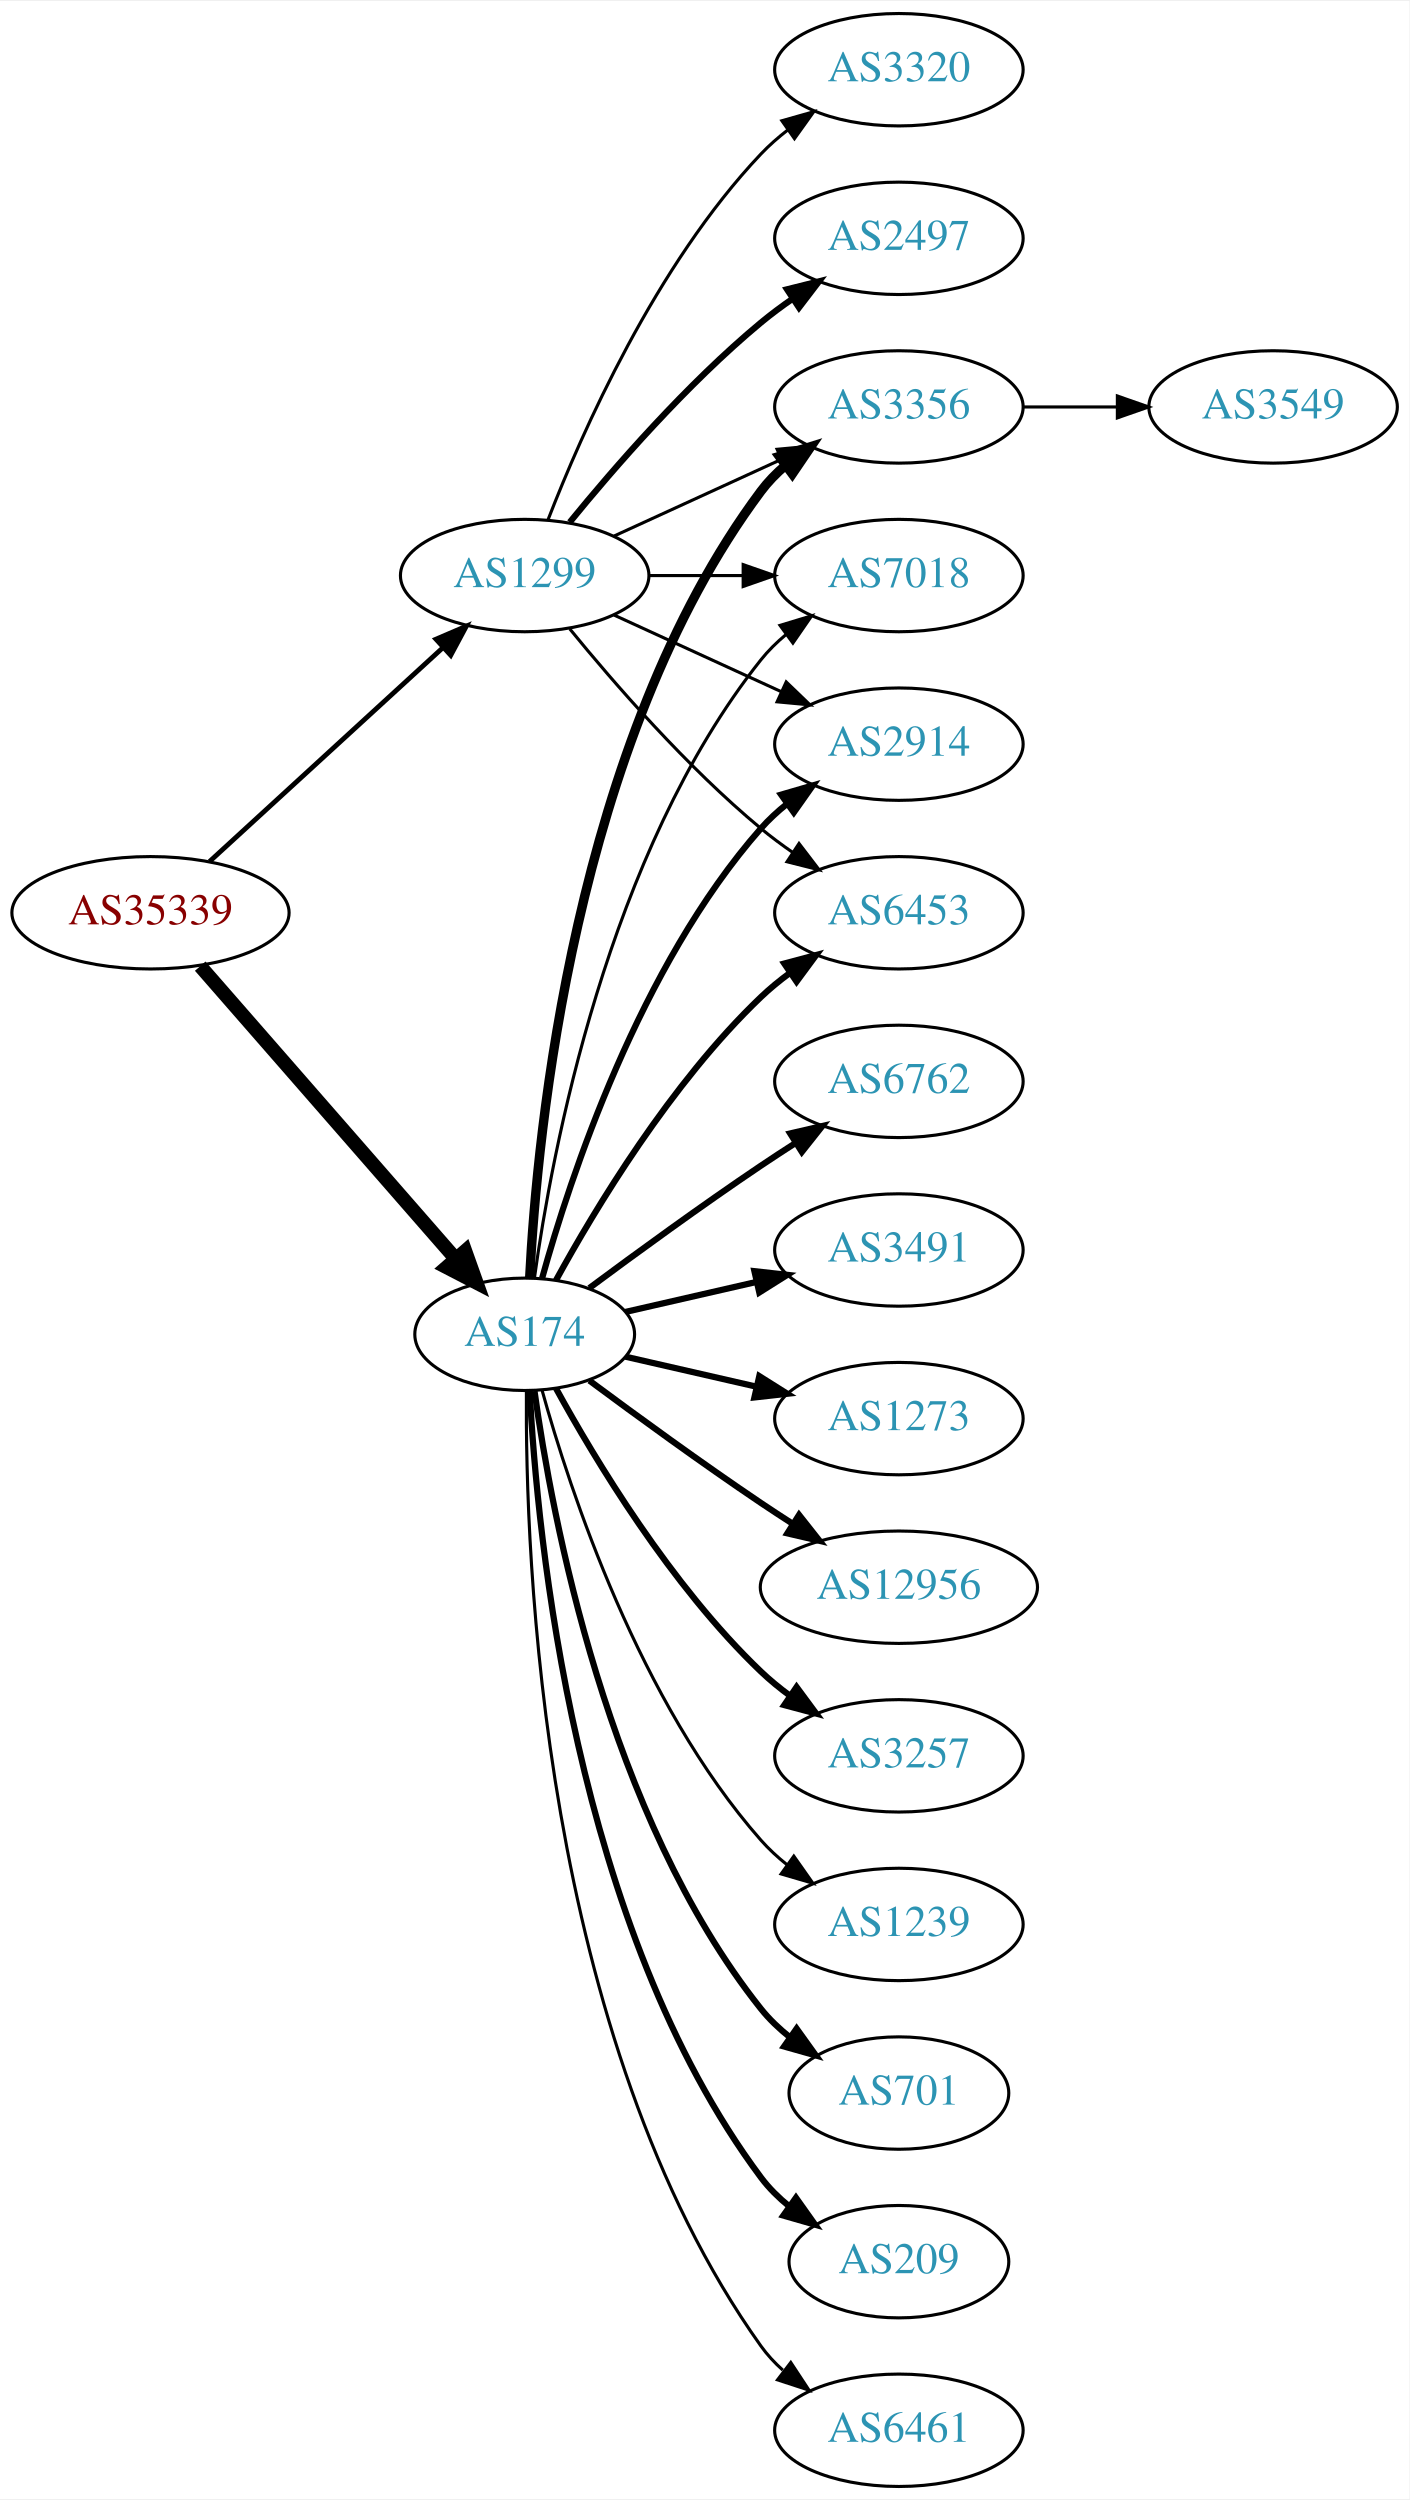
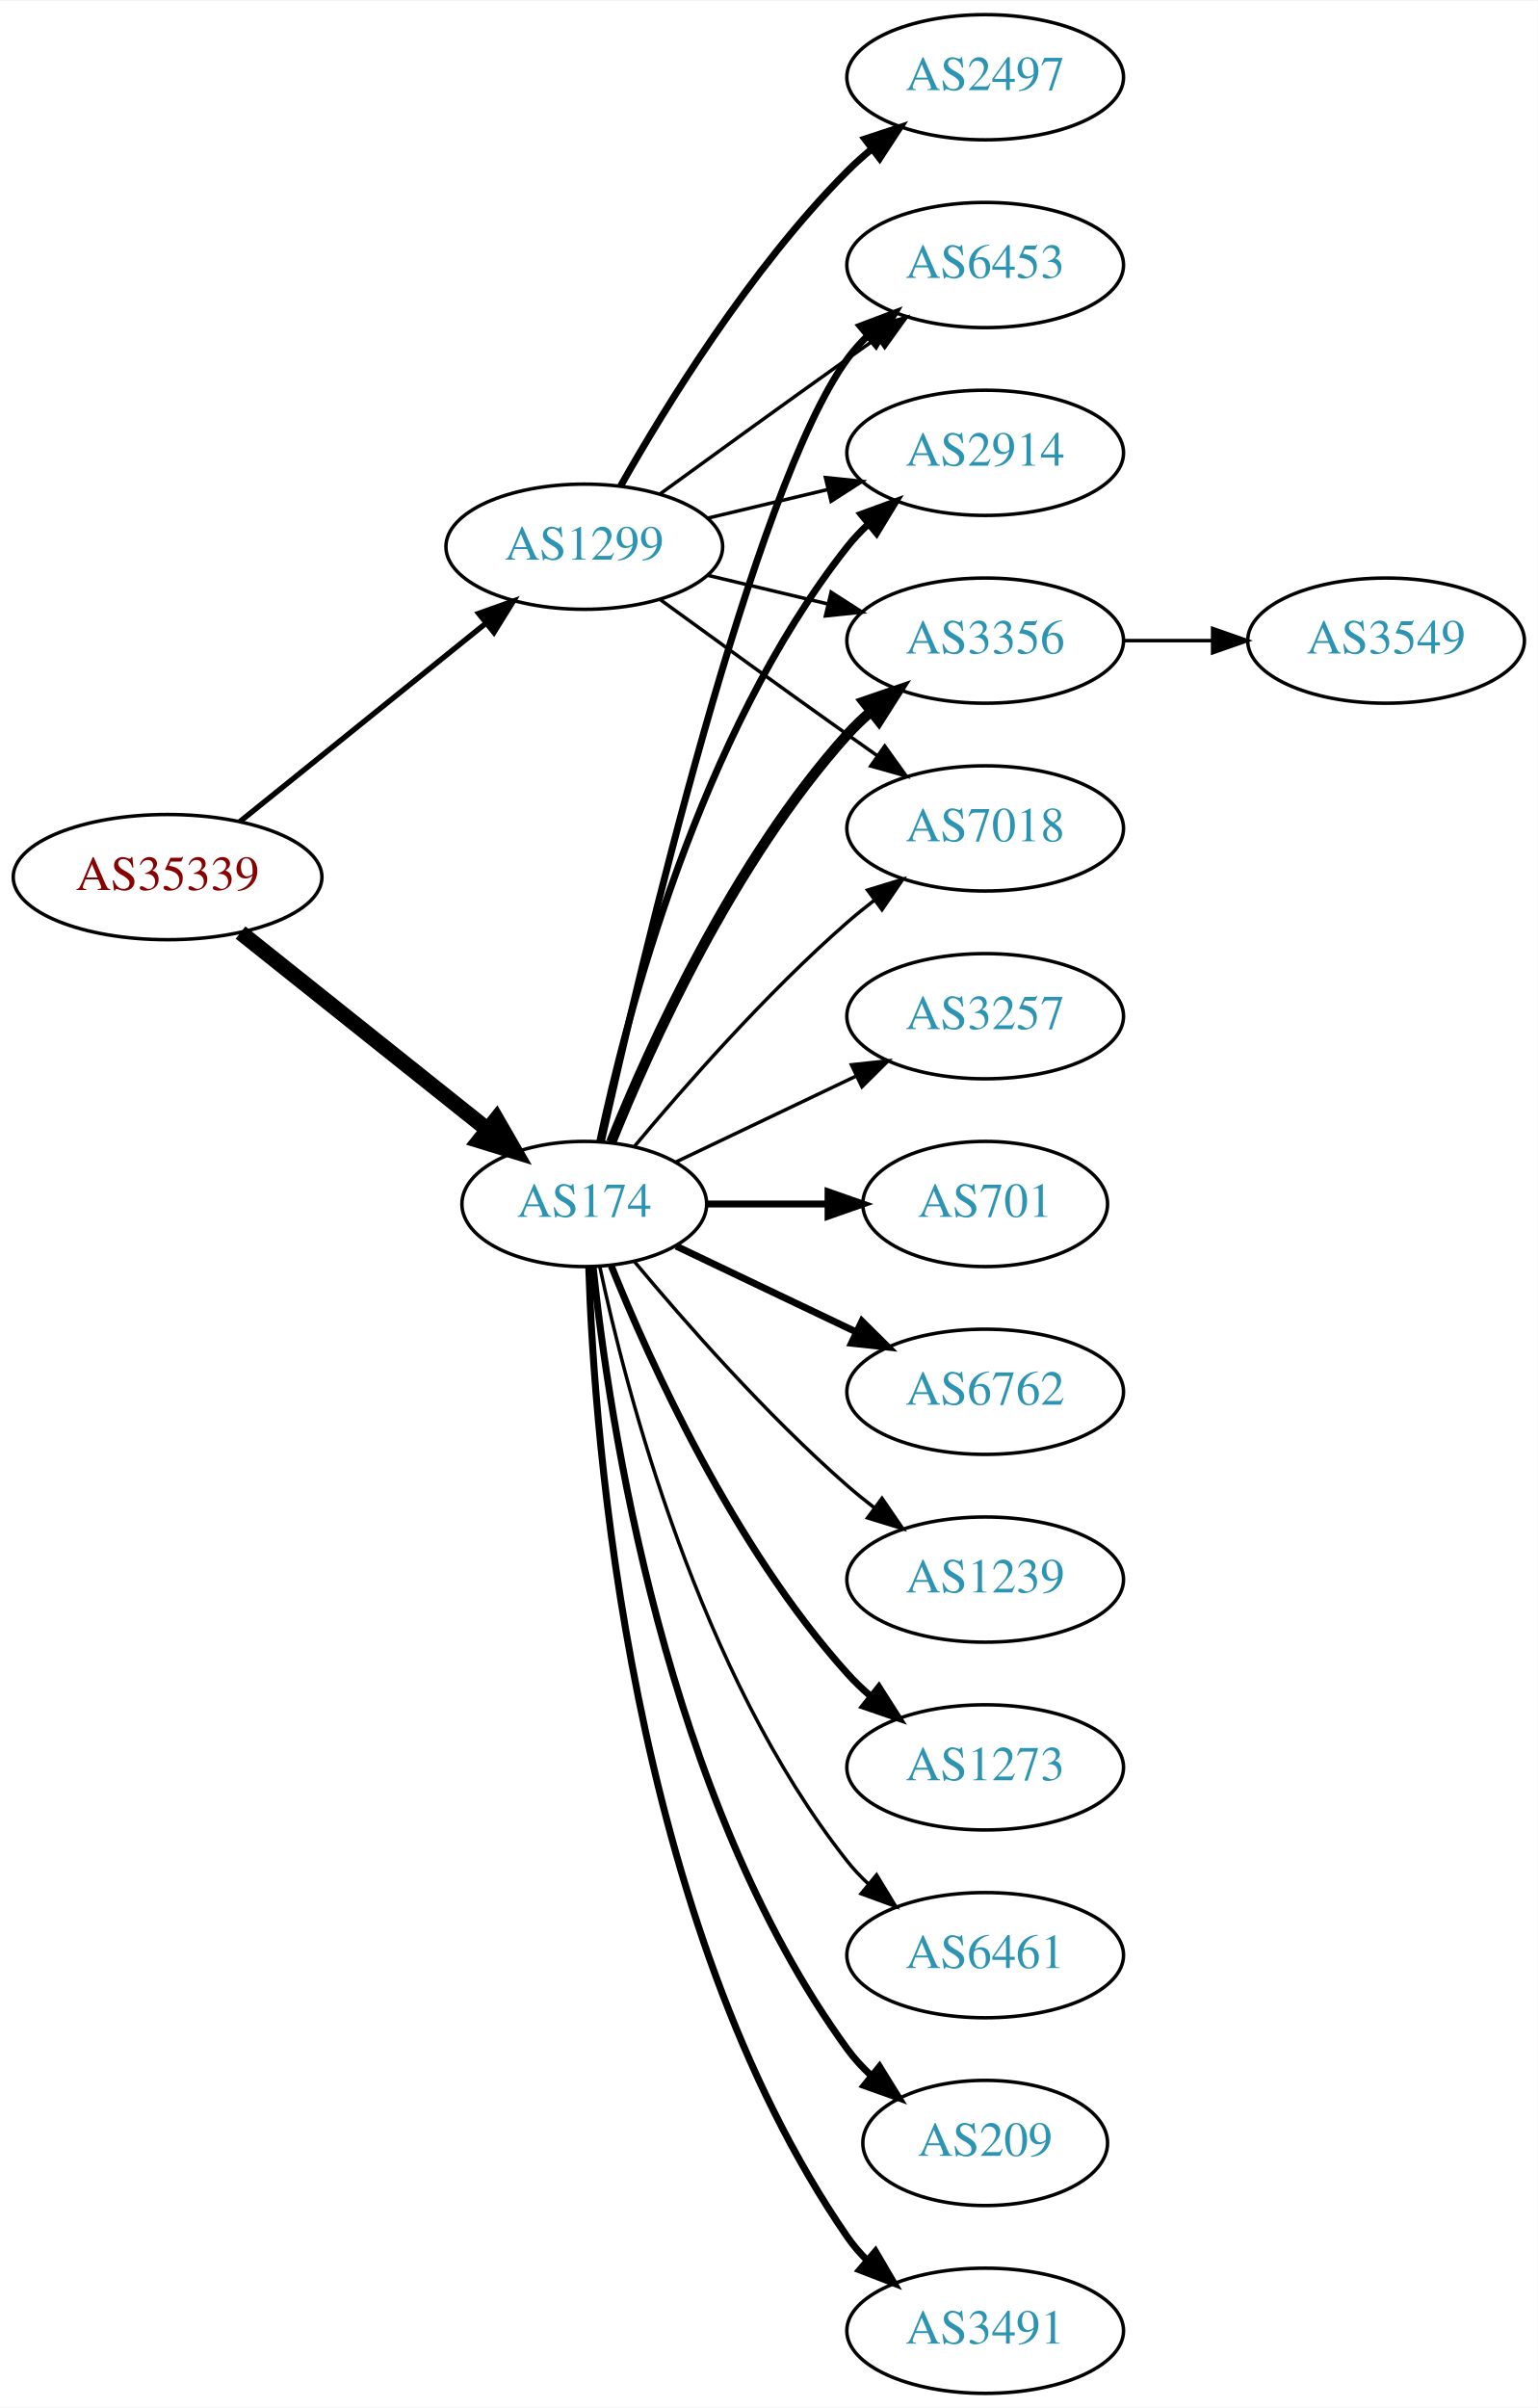
- <svg xmlns="http://www.w3.org/2000/svg" xmlns:xlink="http://www.w3.org/1999/xlink" width="451pt" height="800pt" viewBox="0.00 0.00 451.37 800.00">
-   <g id="graph0" class="graph" transform="scale(1 1) rotate(0) translate(4 796)">
-     <polygon fill="white" stroke="none" points="-4,4 -4,-796 447.37,-796 447.37,4 -4,4" />
+ <svg xmlns="http://www.w3.org/2000/svg" xmlns:xlink="http://www.w3.org/1999/xlink" width="442pt" height="692pt" viewBox="0.00 0.00 442.27 692.00">
+   <g id="graph0" class="graph" transform="scale(1 1) rotate(0) translate(4 688)">
+     <polygon fill="white" stroke="none" points="-4,4 -4,-688 438.271,-688 438.271,4 -4,4" />
    <g id="node1" class="node">
      <g id="a_node1">
        <a xlink:href="/asn/35339" xlink:title="AS35339 ~ AtNOC Clemens Zauner e.U. [AT]">
-           <ellipse fill="#ffffff" stroke="black" cx="44.196" cy="-504" rx="44.393" ry="18" />
-           <text text-anchor="middle" x="44.196" y="-500.3" font-family="Times,serif" font-size="14.00" fill="#880000">AS35339</text>
+           <ellipse fill="#ffffff" stroke="black" cx="44.196" cy="-436" rx="44.393" ry="18" />
+           <text text-anchor="middle" x="44.196" y="-432.3" font-family="Times,serif" font-size="14.00" fill="#880000">AS35339</text>
        </a>
      </g>
    </g>
    <g id="node2" class="node">
      <g id="a_node2">
        <a xlink:href="/asn/174" xlink:title="AS174 ~ Cogent Communications [US]">
-           <ellipse fill="#ffffff" stroke="black" cx="164.039" cy="-369" rx="35.194" ry="18" />
-           <text text-anchor="middle" x="164.039" y="-365.3" font-family="Times,serif" font-size="14.00" fill="#2c94b3">AS174</text>
+           <ellipse fill="#ffffff" stroke="black" cx="164.039" cy="-342" rx="35.194" ry="18" />
+           <text text-anchor="middle" x="164.039" y="-338.3" font-family="Times,serif" font-size="14.00" fill="#2c94b3">AS174</text>
        </a>
      </g>
    </g>
    <g id="edge1" class="edge">
-       <path fill="none" stroke="black" stroke-width="4.5" d="M60.121,-486.902C80.776,-463.24 118.189,-420.38 141.765,-393.371" />
-       <polygon fill="black" stroke="black" stroke-width="4.5" points="144.994,-395.66 148.604,-385.537 139.061,-390.481 144.994,-395.66" />
+       <path fill="none" stroke="black" stroke-width="4.5" d="M65.186,-420.054C84.751,-404.448 114.68,-380.574 136.287,-363.339" />
+       <polygon fill="black" stroke="black" stroke-width="4.5" points="138.759,-366.404 144.122,-357.09 133.849,-360.247 138.759,-366.404" />
    </g>
    <g id="node3" class="node">
      <g id="a_node3">
        <a xlink:href="/asn/1299" xlink:title="AS1299 ~ Telia Carrier [EU]">
-           <ellipse fill="#ffffff" stroke="black" cx="164.039" cy="-612" rx="39.794" ry="18" />
-           <text text-anchor="middle" x="164.039" y="-608.3" font-family="Times,serif" font-size="14.00" fill="#2c94b3">AS1299</text>
+           <ellipse fill="#ffffff" stroke="black" cx="164.039" cy="-531" rx="39.794" ry="18" />
+           <text text-anchor="middle" x="164.039" y="-527.3" font-family="Times,serif" font-size="14.00" fill="#2c94b3">AS1299</text>
        </a>
      </g>
    </g>
    <g id="edge2" class="edge">
-       <path fill="none" stroke="black" stroke-width="1.558" d="M63.094,-520.403C83.022,-538.667 115.38,-568.322 137.857,-588.921" />
-       <polygon fill="black" stroke="black" stroke-width="1.558" points="135.622,-591.62 145.359,-595.797 140.351,-586.46 135.622,-591.62" />
+       <path fill="none" stroke="black" stroke-width="1.565" d="M64.92,-451.901C84.325,-467.544 114.111,-491.557 135.775,-509.021" />
+       <polygon fill="black" stroke="black" stroke-width="1.565" points="133.66,-511.812 143.642,-515.363 138.054,-506.362 133.66,-511.812" />
    </g>
    <g id="node4" class="node">
      <g id="a_node4">
-         <a xlink:href="/asn/6453" xlink:title="AS6453 ~ TATA COMMUNICATIONS (AMERICA) INC [US]">
-           <ellipse fill="#ffffff" stroke="black" cx="283.881" cy="-504" rx="39.794" ry="18" />
-           <text text-anchor="middle" x="283.881" y="-500.3" font-family="Times,serif" font-size="14.00" fill="#2c94b3">AS6453</text>
+         <a xlink:href="/asn/2914" xlink:title="AS2914 ~ NTT America, Inc. [US]">
+           <ellipse fill="#ffffff" stroke="black" cx="279.332" cy="-558" rx="39.794" ry="18" />
+           <text text-anchor="middle" x="279.332" y="-554.3" font-family="Times,serif" font-size="14.00" fill="#2c94b3">AS2914</text>
        </a>
      </g>
    </g>
    <g id="edge3" class="edge">
-       <path fill="none" stroke="black" stroke-width="2" d="M174.065,-386.321C186.548,-409.1 210.837,-449.453 239.685,-477 242.553,-479.739 245.742,-482.347 249.051,-484.785" />
-       <polygon fill="black" stroke="black" stroke-width="2" points="247.175,-487.742 257.411,-490.477 251.114,-481.956 247.175,-487.742" />
+       <path fill="none" stroke="black" stroke-width="2" d="M168.47,-359.884C176.052,-395.613 197.042,-477.017 239.685,-531 241.493,-533.288 243.545,-535.462 245.74,-537.51" />
+       <polygon fill="black" stroke="black" stroke-width="2" points="243.651,-540.323 253.6,-543.966 248.094,-534.914 243.651,-540.323" />
    </g>
    <g id="node5" class="node">
      <g id="a_node5">
        <a xlink:href="/asn/3356" xlink:title="AS3356 ~ Level 3 Parent, LLC [US]">
-           <ellipse fill="#ffffff" stroke="black" cx="283.881" cy="-666" rx="39.794" ry="18" />
-           <text text-anchor="middle" x="283.881" y="-662.3" font-family="Times,serif" font-size="14.00" fill="#2c94b3">AS3356</text>
+           <ellipse fill="#ffffff" stroke="black" cx="279.332" cy="-504" rx="39.794" ry="18" />
+           <text text-anchor="middle" x="279.332" y="-500.3" font-family="Times,serif" font-size="14.00" fill="#2c94b3">AS3356</text>
        </a>
      </g>
    </g>
    <g id="edge4" class="edge">
-       <path fill="none" stroke="black" stroke-width="3" d="M165.63,-387.023C168.007,-433.412 179.925,-558.893 239.685,-639 241.933,-642.013 244.624,-644.769 247.551,-647.272" />
-       <polygon fill="black" stroke="black" stroke-width="3" points="245.582,-650.169 255.702,-653.303 249.746,-644.542 245.582,-650.169" />
+       <path fill="none" stroke="black" stroke-width="3" d="M171.786,-359.787C182.837,-387.243 206.891,-440.578 239.685,-477 241.688,-479.224 243.906,-481.363 246.239,-483.397" />
+       <polygon fill="black" stroke="black" stroke-width="3" points="244.437,-486.433 254.458,-489.873 248.769,-480.935 244.437,-486.433" />
    </g>
    <g id="node6" class="node">
      <g id="a_node6">
-         <a xlink:href="/asn/6762" xlink:title="AS6762 ~ TELECOM ITALIA SPARKLE S.p.A. [IT]">
-           <ellipse fill="#ffffff" stroke="black" cx="283.881" cy="-450" rx="39.794" ry="18" />
-           <text text-anchor="middle" x="283.881" y="-446.3" font-family="Times,serif" font-size="14.00" fill="#2c94b3">AS6762</text>
+         <a xlink:href="/asn/3491" xlink:title="AS3491 ~ PCCW Global, Inc. [US]">
+           <ellipse fill="#ffffff" stroke="black" cx="279.332" cy="-18" rx="39.794" ry="18" />
+           <text text-anchor="middle" x="279.332" y="-14.3" font-family="Times,serif" font-size="14.00" fill="#2c94b3">AS3491</text>
        </a>
      </g>
    </g>
    <g id="edge5" class="edge">
-       <path fill="none" stroke="black" stroke-width="2" d="M184.74,-383.81C199.642,-394.875 220.71,-410.228 239.685,-423 243.234,-425.389 246.984,-427.839 250.733,-430.242" />
-       <polygon fill="black" stroke="black" stroke-width="2" points="249.059,-433.325 259.381,-435.712 252.801,-427.409 249.059,-433.325" />
+       <path fill="none" stroke="black" stroke-width="2" d="M165.318,-323.839C166.917,-274.539 177.066,-135.825 239.685,-45 241.34,-42.599 243.283,-40.344 245.401,-38.24" />
+       <polygon fill="black" stroke="black" stroke-width="2" points="247.767,-40.823 253.118,-31.678 243.232,-35.49 247.767,-40.823" />
    </g>
    <g id="node7" class="node">
      <g id="a_node7">
-         <a xlink:href="/asn/3491" xlink:title="AS3491 ~ PCCW Global, Inc. [US]">
-           <ellipse fill="#ffffff" stroke="black" cx="283.881" cy="-396" rx="39.794" ry="18" />
-           <text text-anchor="middle" x="283.881" y="-392.3" font-family="Times,serif" font-size="14.00" fill="#2c94b3">AS3491</text>
+         <a xlink:href="/asn/3257" xlink:title="AS3257 ~ GTT [DE]">
+           <ellipse fill="#ffffff" stroke="black" cx="279.332" cy="-396" rx="39.794" ry="18" />
+           <text text-anchor="middle" x="279.332" y="-392.3" font-family="Times,serif" font-size="14.00" fill="#2c94b3">AS3257</text>
        </a>
      </g>
    </g>
    <g id="edge6" class="edge">
-       <path fill="none" stroke="black" stroke-width="2" d="M196.309,-376.165C209.148,-379.106 224.253,-382.567 238.22,-385.767" />
-       <polygon fill="black" stroke="black" stroke-width="2" points="237.612,-389.219 248.141,-388.04 239.175,-382.395 237.612,-389.219" />
+       <path fill="none" stroke="black" d="M190.464,-354.119C205.766,-361.413 225.49,-370.814 242.372,-378.86" />
+       <polygon fill="black" stroke="black" points="240.879,-382.026 251.412,-383.169 243.891,-375.707 240.879,-382.026" />
    </g>
    <g id="node8" class="node">
      <g id="a_node8">
-         <a xlink:href="/asn/1273" xlink:title="AS1273 ~ Vodafone Group PLC [EU]">
-           <ellipse fill="#ffffff" stroke="black" cx="283.881" cy="-342" rx="39.794" ry="18" />
-           <text text-anchor="middle" x="283.881" y="-338.3" font-family="Times,serif" font-size="14.00" fill="#2c94b3">AS1273</text>
+         <a xlink:href="/asn/701" xlink:title="AS701 ~ UUNET [US]">
+           <ellipse fill="#ffffff" stroke="black" cx="279.332" cy="-342" rx="35.194" ry="18" />
+           <text text-anchor="middle" x="279.332" y="-338.3" font-family="Times,serif" font-size="14.00" fill="#2c94b3">AS701</text>
        </a>
      </g>
    </g>
    <g id="edge7" class="edge">
-       <path fill="none" stroke="black" stroke-width="2" d="M196.309,-361.835C209.148,-358.894 224.253,-355.433 238.22,-352.233" />
-       <polygon fill="black" stroke="black" stroke-width="2" points="239.175,-355.605 248.141,-349.96 237.612,-348.781 239.175,-355.605" />
+       <path fill="none" stroke="black" stroke-width="2" d="M199.338,-342C210.208,-342 222.385,-342 233.863,-342" />
+       <polygon fill="black" stroke="black" stroke-width="2" points="234.149,-345.5 244.149,-342 234.149,-338.5 234.149,-345.5" />
    </g>
    <g id="node9" class="node">
      <g id="a_node9">
-         <a xlink:href="/asn/12956" xlink:title="AS12956 ~ TELXIUS [ES]">
-           <ellipse fill="#ffffff" stroke="black" cx="283.881" cy="-288" rx="44.393" ry="18" />
-           <text text-anchor="middle" x="283.881" y="-284.3" font-family="Times,serif" font-size="14.00" fill="#2c94b3">AS12956</text>
+         <a xlink:href="/asn/6762" xlink:title="AS6762 ~ TELECOM ITALIA SPARKLE S.p.A. [IT]">
+           <ellipse fill="#ffffff" stroke="black" cx="279.332" cy="-288" rx="39.794" ry="18" />
+           <text text-anchor="middle" x="279.332" y="-284.3" font-family="Times,serif" font-size="14.00" fill="#2c94b3">AS6762</text>
        </a>
      </g>
    </g>
    <g id="edge8" class="edge">
-       <path fill="none" stroke="black" stroke-width="2" d="M184.74,-354.19C199.642,-343.125 220.71,-327.772 239.685,-315 242.975,-312.785 246.438,-310.518 249.912,-308.285" />
-       <polygon fill="black" stroke="black" stroke-width="2" points="251.909,-311.163 258.479,-302.852 248.16,-305.252 251.909,-311.163" />
+       <path fill="none" stroke="black" stroke-width="2" d="M190.464,-329.881C205.766,-322.587 225.49,-313.186 242.372,-305.14" />
+       <polygon fill="black" stroke="black" stroke-width="2" points="243.891,-308.293 251.412,-300.831 240.879,-301.974 243.891,-308.293" />
    </g>
    <g id="node10" class="node">
      <g id="a_node10">
-         <a xlink:href="/asn/3257" xlink:title="AS3257 ~ GTT [DE]">
-           <ellipse fill="#ffffff" stroke="black" cx="283.881" cy="-234" rx="39.794" ry="18" />
-           <text text-anchor="middle" x="283.881" y="-230.3" font-family="Times,serif" font-size="14.00" fill="#2c94b3">AS3257</text>
+         <a xlink:href="/asn/1239" xlink:title="AS1239 ~ Sprint [US]">
+           <ellipse fill="#ffffff" stroke="black" cx="279.332" cy="-234" rx="39.794" ry="18" />
+           <text text-anchor="middle" x="279.332" y="-230.3" font-family="Times,serif" font-size="14.00" fill="#2c94b3">AS1239</text>
        </a>
      </g>
    </g>
    <g id="edge9" class="edge">
-       <path fill="none" stroke="black" stroke-width="2" d="M174.065,-351.679C186.548,-328.9 210.837,-288.547 239.685,-261 242.553,-258.261 245.742,-255.653 249.051,-253.215" />
-       <polygon fill="black" stroke="black" stroke-width="2" points="251.114,-256.044 257.411,-247.523 247.175,-250.258 251.114,-256.044" />
+       <path fill="none" stroke="black" d="M178.404,-325.501C192.659,-308.404 216.354,-281.381 239.685,-261 242.151,-258.846 244.789,-256.706 247.487,-254.628" />
+       <polygon fill="black" stroke="black" points="249.66,-257.375 255.641,-248.63 245.512,-251.736 249.66,-257.375" />
    </g>
    <g id="node11" class="node">
      <g id="a_node11">
-         <a xlink:href="/asn/1239" xlink:title="AS1239 ~ Sprint [US]">
-           <ellipse fill="#ffffff" stroke="black" cx="283.881" cy="-180" rx="39.794" ry="18" />
-           <text text-anchor="middle" x="283.881" y="-176.3" font-family="Times,serif" font-size="14.00" fill="#2c94b3">AS1239</text>
+         <a xlink:href="/asn/7018" xlink:title="AS7018 ~ AT&amp;T Services, Inc. [US]">
+           <ellipse fill="#ffffff" stroke="black" cx="279.332" cy="-450" rx="39.794" ry="18" />
+           <text text-anchor="middle" x="279.332" y="-446.3" font-family="Times,serif" font-size="14.00" fill="#2c94b3">AS7018</text>
        </a>
      </g>
    </g>
    <g id="edge10" class="edge">
-       <path fill="none" stroke="black" d="M169.612,-351.054C178.517,-319.005 200.801,-251.158 239.685,-207 242.169,-204.179 245.019,-201.551 248.044,-199.129" />
-       <polygon fill="black" stroke="black" points="250.23,-201.869 256.334,-193.209 246.162,-196.172 250.23,-201.869" />
+       <path fill="none" stroke="black" d="M178.404,-358.499C192.659,-375.596 216.354,-402.619 239.685,-423 242.151,-425.154 244.789,-427.294 247.487,-429.372" />
+       <polygon fill="black" stroke="black" points="245.512,-432.264 255.641,-435.37 249.66,-426.625 245.512,-432.264" />
    </g>
    <g id="node12" class="node">
      <g id="a_node12">
-         <a xlink:href="/asn/7018" xlink:title="AS7018 ~ AT&amp;T Services, Inc. [US]">
-           <ellipse fill="#ffffff" stroke="black" cx="283.881" cy="-612" rx="39.794" ry="18" />
-           <text text-anchor="middle" x="283.881" y="-608.3" font-family="Times,serif" font-size="14.00" fill="#2c94b3">AS7018</text>
+         <a xlink:href="/asn/1273" xlink:title="AS1273 ~ Vodafone Group PLC [EU]">
+           <ellipse fill="#ffffff" stroke="black" cx="279.332" cy="-180" rx="39.794" ry="18" />
+           <text text-anchor="middle" x="279.332" y="-176.3" font-family="Times,serif" font-size="14.00" fill="#2c94b3">AS1273</text>
        </a>
      </g>
    </g>
    <g id="edge11" class="edge">
-       <path fill="none" stroke="black" d="M167.178,-387.17C172.678,-426.974 190.504,-523.233 239.685,-585 242.026,-587.94 244.781,-590.649 247.747,-593.121" />
-       <polygon fill="black" stroke="black" points="245.812,-596.042 255.953,-599.11 249.939,-590.388 245.812,-596.042" />
+       <path fill="none" stroke="black" stroke-width="2" d="M171.786,-324.213C182.837,-296.757 206.891,-243.422 239.685,-207 241.688,-204.776 243.906,-202.637 246.239,-200.603" />
+       <polygon fill="black" stroke="black" stroke-width="2" points="248.769,-203.065 254.458,-194.127 244.437,-197.567 248.769,-203.065" />
    </g>
    <g id="node13" class="node">
      <g id="a_node13">
-         <a xlink:href="/asn/701" xlink:title="AS701 ~ UUNET [US]">
-           <ellipse fill="#ffffff" stroke="black" cx="283.881" cy="-126" rx="35.194" ry="18" />
-           <text text-anchor="middle" x="283.881" y="-122.3" font-family="Times,serif" font-size="14.00" fill="#2c94b3">AS701</text>
+         <a xlink:href="/asn/6461" xlink:title="AS6461 ~ Zayo Bandwidth [US]">
+           <ellipse fill="#ffffff" stroke="black" cx="279.332" cy="-126" rx="39.794" ry="18" />
+           <text text-anchor="middle" x="279.332" y="-122.3" font-family="Times,serif" font-size="14.00" fill="#2c94b3">AS6461</text>
        </a>
      </g>
    </g>
    <g id="edge12" class="edge">
-       <path fill="none" stroke="black" stroke-width="2" d="M167.178,-350.83C172.678,-311.026 190.504,-214.767 239.685,-153 242.35,-149.653 245.55,-146.607 248.988,-143.868" />
-       <polygon fill="black" stroke="black" stroke-width="2" points="251.126,-146.643 257.302,-138.035 247.106,-140.913 251.126,-146.643" />
+       <path fill="none" stroke="black" d="M168.47,-324.116C176.052,-288.387 197.042,-206.983 239.685,-153 241.493,-150.712 243.545,-148.538 245.74,-146.49" />
+       <polygon fill="black" stroke="black" points="248.094,-149.086 253.6,-140.034 243.651,-143.677 248.094,-149.086" />
    </g>
    <g id="node14" class="node">
      <g id="a_node14">
-         <a xlink:href="/asn/2914" xlink:title="AS2914 ~ NTT America, Inc. [US]">
-           <ellipse fill="#ffffff" stroke="black" cx="283.881" cy="-558" rx="39.794" ry="18" />
-           <text text-anchor="middle" x="283.881" y="-554.3" font-family="Times,serif" font-size="14.00" fill="#2c94b3">AS2914</text>
+         <a xlink:href="/asn/209" xlink:title="AS209 ~ CenturyLink Communications, LLC [US]">
+           <ellipse fill="#ffffff" stroke="black" cx="279.332" cy="-72" rx="35.194" ry="18" />
+           <text text-anchor="middle" x="279.332" y="-68.3" font-family="Times,serif" font-size="14.00" fill="#2c94b3">AS209</text>
        </a>
      </g>
    </g>
    <g id="edge13" class="edge">
-       <path fill="none" stroke="black" stroke-width="2" d="M169.612,-386.946C178.517,-418.995 200.801,-486.842 239.685,-531 242.169,-533.821 245.019,-536.449 248.044,-538.871" />
-       <polygon fill="black" stroke="black" stroke-width="2" points="246.162,-541.828 256.334,-544.791 250.23,-536.131 246.162,-541.828" />
+       <path fill="none" stroke="black" stroke-width="2" d="M166.595,-323.744C171.066,-280.697 187.199,-171.06 239.685,-99 241.661,-96.287 243.995,-93.751 246.522,-91.404" />
+       <polygon fill="black" stroke="black" stroke-width="2" points="248.938,-93.952 254.517,-84.945 244.539,-88.507 248.938,-93.952" />
    </g>
    <g id="node15" class="node">
      <g id="a_node15">
-         <a xlink:href="/asn/209" xlink:title="AS209 ~ CenturyLink Communications, LLC [US]">
-           <ellipse fill="#ffffff" stroke="black" cx="283.881" cy="-72" rx="35.194" ry="18" />
-           <text text-anchor="middle" x="283.881" y="-68.3" font-family="Times,serif" font-size="14.00" fill="#2c94b3">AS209</text>
+         <a xlink:href="/asn/6453" xlink:title="AS6453 ~ TATA COMMUNICATIONS (AMERICA) INC [US]">
+           <ellipse fill="#ffffff" stroke="black" cx="279.332" cy="-612" rx="39.794" ry="18" />
+           <text text-anchor="middle" x="279.332" y="-608.3" font-family="Times,serif" font-size="14.00" fill="#2c94b3">AS6453</text>
        </a>
      </g>
    </g>
    <g id="edge14" class="edge">
-       <path fill="none" stroke="black" stroke-width="2" d="M165.63,-350.977C168.007,-304.588 179.925,-179.107 239.685,-99 242.243,-95.571 245.377,-92.474 248.778,-89.705" />
-       <polygon fill="black" stroke="black" stroke-width="2" points="250.916,-92.479 257.051,-83.841 246.868,-86.769 250.916,-92.479" />
+       <path fill="none" stroke="black" stroke-width="2" d="M168.997,-360.152C180.118,-410.009 212.597,-547.81 239.685,-585 241.402,-587.357 243.389,-589.581 245.538,-591.663" />
+       <polygon fill="black" stroke="black" stroke-width="2" points="243.402,-594.439 253.313,-598.183 247.9,-589.075 243.402,-594.439" />
+     </g>
+     <g id="edge18" class="edge">
+       <path fill="none" stroke="black" d="M199.646,-539.248C210.517,-541.838 222.671,-544.735 234.114,-547.462" />
+       <polygon fill="black" stroke="black" points="233.397,-550.889 243.936,-549.803 235.02,-544.08 233.397,-550.889" />
+     </g>
+     <g id="edge19" class="edge">
+       <path fill="none" stroke="black" d="M199.646,-522.752C210.517,-520.162 222.671,-517.265 234.114,-514.538" />
+       <polygon fill="black" stroke="black" points="235.02,-517.92 243.936,-512.197 233.397,-511.111 235.02,-517.92" />
+     </g>
+     <g id="edge17" class="edge">
+       <path fill="none" stroke="black" d="M185.887,-515.778C200.821,-504.909 221.435,-489.975 239.685,-477 242.506,-474.995 245.449,-472.915 248.397,-470.841" />
+       <polygon fill="black" stroke="black" points="250.443,-473.681 256.621,-465.074 246.424,-467.95 250.443,-473.681" />
+     </g>
+     <g id="edge20" class="edge">
+       <path fill="none" stroke="black" d="M185.887,-546.222C200.821,-557.091 221.435,-572.025 239.685,-585 242.506,-587.005 245.449,-589.085 248.397,-591.159" />
+       <polygon fill="black" stroke="black" points="246.424,-594.05 256.621,-596.926 250.443,-588.319 246.424,-594.05" />
+     </g>
+     <g id="node17" class="node">
+       <g id="a_node17">
+         <a xlink:href="/asn/2497" xlink:title="AS2497 ~ Internet Initiative Japan Inc. [JP]">
+           <ellipse fill="#ffffff" stroke="black" cx="279.332" cy="-666" rx="39.794" ry="18" />
+           <text text-anchor="middle" x="279.332" y="-662.3" font-family="Times,serif" font-size="14.00" fill="#2c94b3">AS2497</text>
+         </a>
+       </g>
+     </g>
+     <g id="edge16" class="edge">
+       <path fill="none" stroke="black" stroke-width="2" d="M174.498,-548.49C187.28,-571.096 211.712,-610.886 239.685,-639 241.796,-641.121 244.092,-643.188 246.477,-645.171" />
+       <polygon fill="black" stroke="black" stroke-width="2" points="244.73,-648.242 254.793,-651.556 248.993,-642.69 244.73,-648.242" />
    </g>
    <g id="node16" class="node">
      <g id="a_node16">
-         <a xlink:href="/asn/6461" xlink:title="AS6461 ~ Zayo Bandwidth [US]">
-           <ellipse fill="#ffffff" stroke="black" cx="283.881" cy="-18" rx="39.794" ry="18" />
-           <text text-anchor="middle" x="283.881" y="-14.3" font-family="Times,serif" font-size="14.00" fill="#2c94b3">AS6461</text>
+         <a xlink:href="/asn/3549" xlink:title="AS3549 ~ Level 3 Parent, LLC [US]">
+           <ellipse fill="#ffffff" stroke="black" cx="394.625" cy="-504" rx="39.794" ry="18" />
+           <text text-anchor="middle" x="394.625" y="-500.3" font-family="Times,serif" font-size="14.00" fill="#2c94b3">AS3549</text>
        </a>
      </g>
    </g>
    <g id="edge15" class="edge">
-       <path fill="none" stroke="black" d="M164.587,-350.937C164.168,-298.497 169.322,-143.707 239.685,-45 241.687,-42.191 244.082,-39.612 246.703,-37.257" />
-       <polygon fill="black" stroke="black" points="249.255,-39.712 255.079,-30.861 245.007,-34.148 249.255,-39.712" />
-     </g>
-     <g id="edge19" class="edge">
-       <path fill="none" stroke="black" d="M178.458,-594.935C192.572,-577.625 215.987,-550.655 239.685,-531 242.901,-528.332 246.402,-525.73 249.972,-523.259" />
-       <polygon fill="black" stroke="black" points="251.896,-526.183 258.329,-517.764 248.05,-520.334 251.896,-526.183" />
-     </g>
-     <g id="edge20" class="edge">
-       <path fill="none" stroke="black" d="M192.667,-624.661C208.624,-631.973 228.895,-641.261 246.178,-649.181" />
-       <polygon fill="black" stroke="black" points="244.876,-652.435 255.425,-653.419 247.793,-646.071 244.876,-652.435" />
-     </g>
-     <g id="edge21" class="edge">
-       <path fill="none" stroke="black" d="M203.951,-612C213.505,-612 223.854,-612 233.817,-612" />
-       <polygon fill="black" stroke="black" points="234.009,-615.5 244.009,-612 234.009,-608.5 234.009,-615.5" />
-     </g>
-     <g id="edge18" class="edge">
-       <path fill="none" stroke="black" d="M192.667,-599.339C208.624,-592.027 228.895,-582.739 246.178,-574.819" />
-       <polygon fill="black" stroke="black" points="247.793,-577.929 255.425,-570.581 244.876,-571.565 247.793,-577.929" />
-     </g>
-     <g id="node18" class="node">
-       <g id="a_node18">
-         <a xlink:href="/asn/2497" xlink:title="AS2497 ~ Internet Initiative Japan Inc. [JP]">
-           <ellipse fill="#ffffff" stroke="black" cx="283.881" cy="-720" rx="39.794" ry="18" />
-           <text text-anchor="middle" x="283.881" y="-716.3" font-family="Times,serif" font-size="14.00" fill="#2c94b3">AS2497</text>
-         </a>
-       </g>
-     </g>
-     <g id="edge17" class="edge">
-       <path fill="none" stroke="black" stroke-width="2" d="M178.458,-629.065C192.572,-646.375 215.987,-673.345 239.685,-693 242.901,-695.668 246.402,-698.27 249.972,-700.741" />
-       <polygon fill="black" stroke="black" stroke-width="2" points="248.05,-703.666 258.329,-706.236 251.896,-697.817 248.05,-703.666" />
-     </g>
-     <g id="node19" class="node">
-       <g id="a_node19">
-         <a xlink:href="/asn/3320" xlink:title="AS3320 ~ DTAG [DE]">
-           <ellipse fill="#ffffff" stroke="black" cx="283.881" cy="-774" rx="39.794" ry="18" />
-           <text text-anchor="middle" x="283.881" y="-770.3" font-family="Times,serif" font-size="14.00" fill="#2c94b3">AS3320</text>
-         </a>
-       </g>
-     </g>
-     <g id="edge22" class="edge">
-       <path fill="none" stroke="black" d="M171.562,-629.994C182.312,-657.728 205.969,-711.429 239.685,-747 242.271,-749.728 245.188,-752.294 248.257,-754.677" />
-       <polygon fill="black" stroke="black" points="246.411,-757.658 256.605,-760.543 250.435,-751.93 246.411,-757.658" />
-     </g>
-     <g id="node17" class="node">
-       <g id="a_node17">
-         <a xlink:href="/asn/3549" xlink:title="AS3549 ~ Level 3 Parent, LLC [US]">
-           <ellipse fill="#ffffff" stroke="black" cx="403.724" cy="-666" rx="39.794" ry="18" />
-           <text text-anchor="middle" x="403.724" y="-662.3" font-family="Times,serif" font-size="14.00" fill="#2c94b3">AS3549</text>
-         </a>
-       </g>
-     </g>
-     <g id="edge16" class="edge">
-       <path fill="none" stroke="black" d="M323.794,-666C333.347,-666 343.697,-666 353.659,-666" />
-       <polygon fill="black" stroke="black" points="353.852,-669.5 363.852,-666 353.852,-662.5 353.852,-669.5" />
+       <path fill="none" stroke="black" d="M319.004,-504C327.207,-504 335.971,-504 344.503,-504" />
+       <polygon fill="black" stroke="black" points="344.742,-507.5 354.742,-504 344.742,-500.5 344.742,-507.5" />
    </g>
  </g>
</svg>
